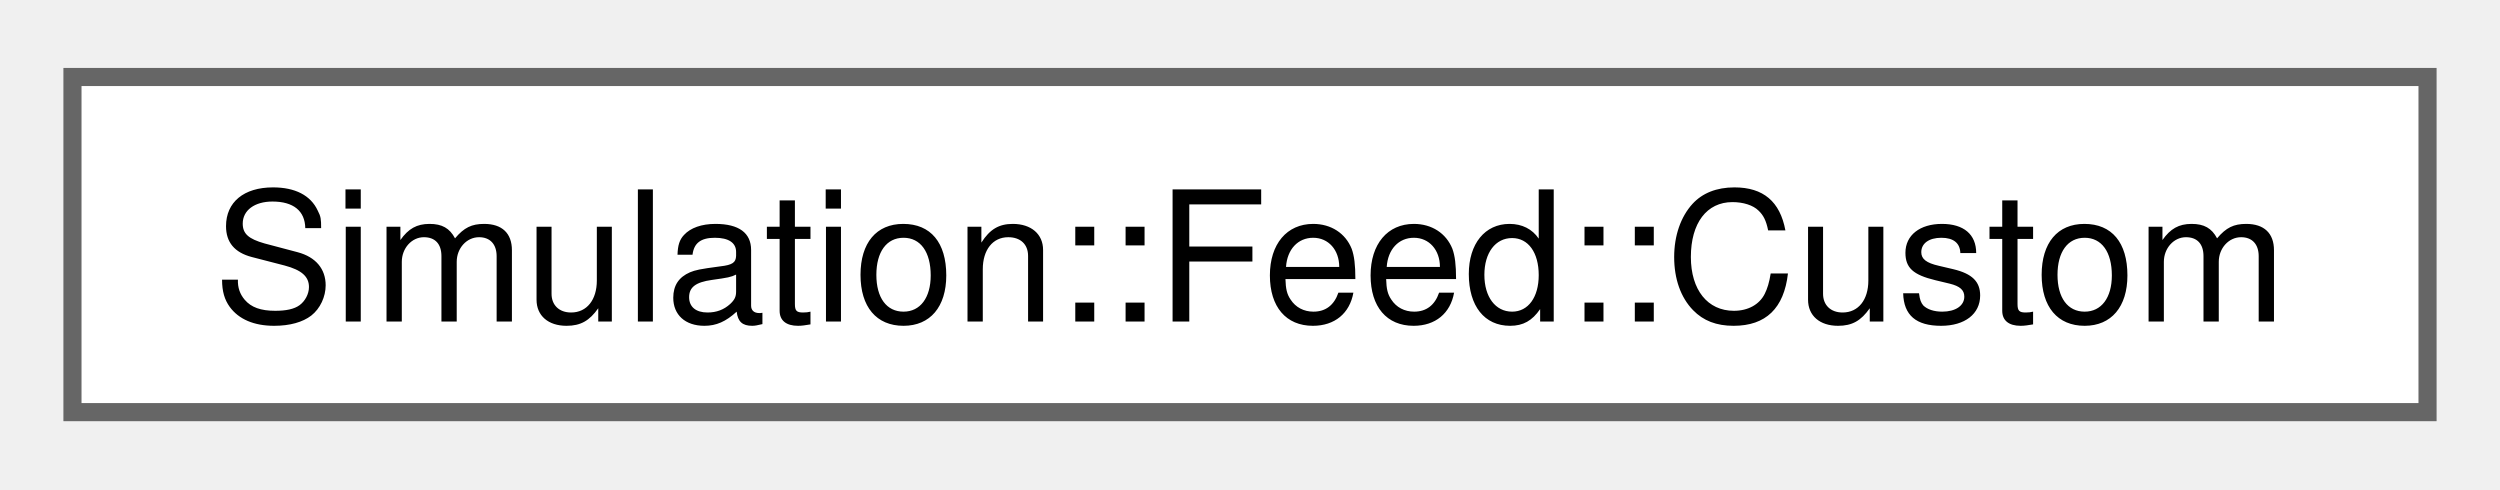
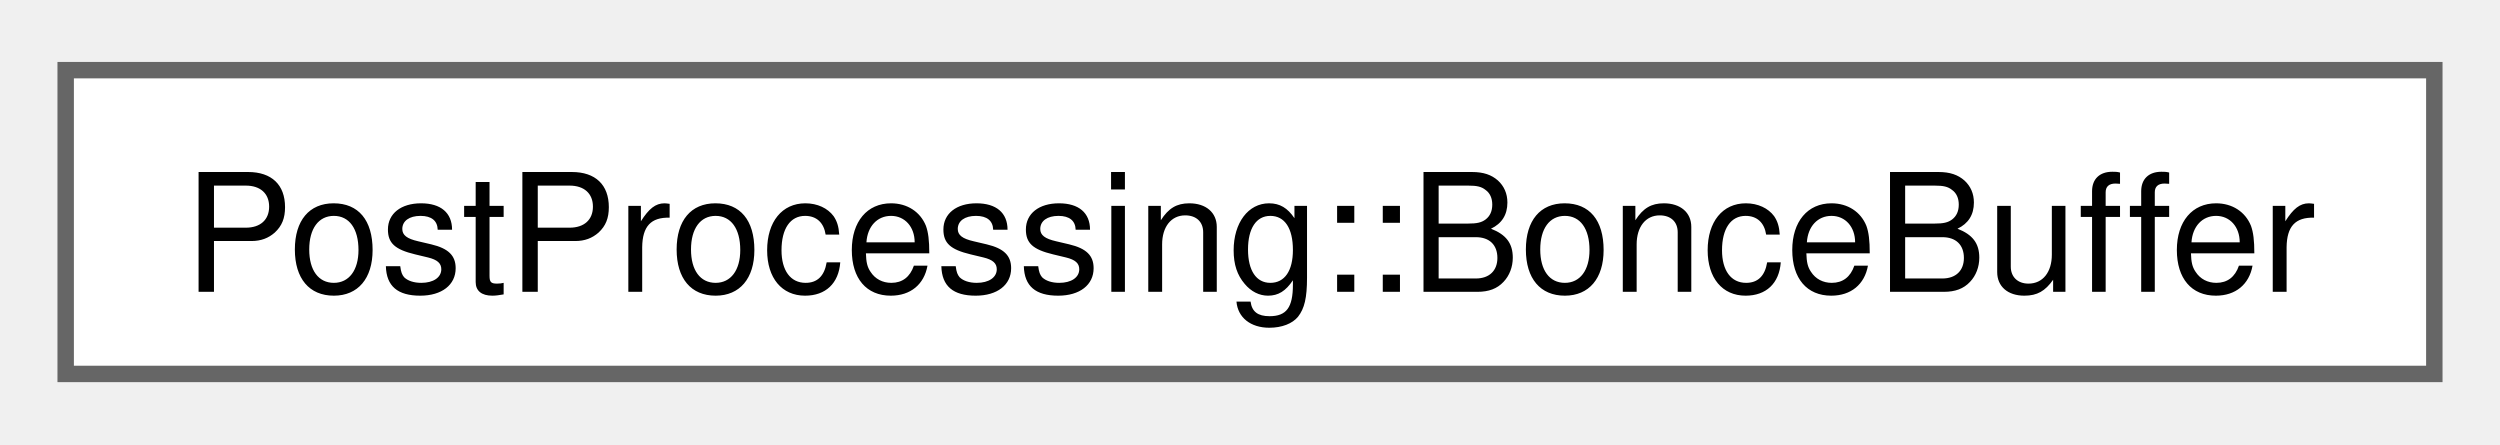
- <svg xmlns="http://www.w3.org/2000/svg" xmlns:xlink="http://www.w3.org/1999/xlink" width="138pt" height="27pt" viewBox="0.00 0.00 138.00 26.50">
+ <svg xmlns="http://www.w3.org/2000/svg" xmlns:xlink="http://www.w3.org/1999/xlink" width="152pt" height="27pt" viewBox="0.00 0.00 152.25 26.50">
  <g id="graph0" class="graph" transform="scale(1 1) rotate(0) translate(4 22.5)">
    <g id="Node000000" class="node">
      <g id="a_Node000000">
-         <a xlink:href="structSimulation_1_1Feed_1_1Custom.html" target="_top" xlink:title=" ">
-           <polygon fill="white" stroke="#666666" points="130,-18.5 0,-18.5 0,0 130,0 130,-18.5" />
-           <text text-anchor="middle" x="65" y="-5" font-family="Helvetica,sans-Serif" font-size="10.00">Simulation::Feed::Custom</text>
+         <a xlink:href="structPostProcessing_1_1BonceBuffer.html" target="_top" xlink:title=" ">
+           <polygon fill="white" stroke="#666666" points="144.25,-18.5 0,-18.5 0,0 144.25,0 144.25,-18.5" />
+           <text text-anchor="middle" x="72.12" y="-5" font-family="Helvetica,sans-Serif" font-size="10.00">PostProcessing::BonceBuffer</text>
        </a>
      </g>
    </g>
  </g>
</svg>
